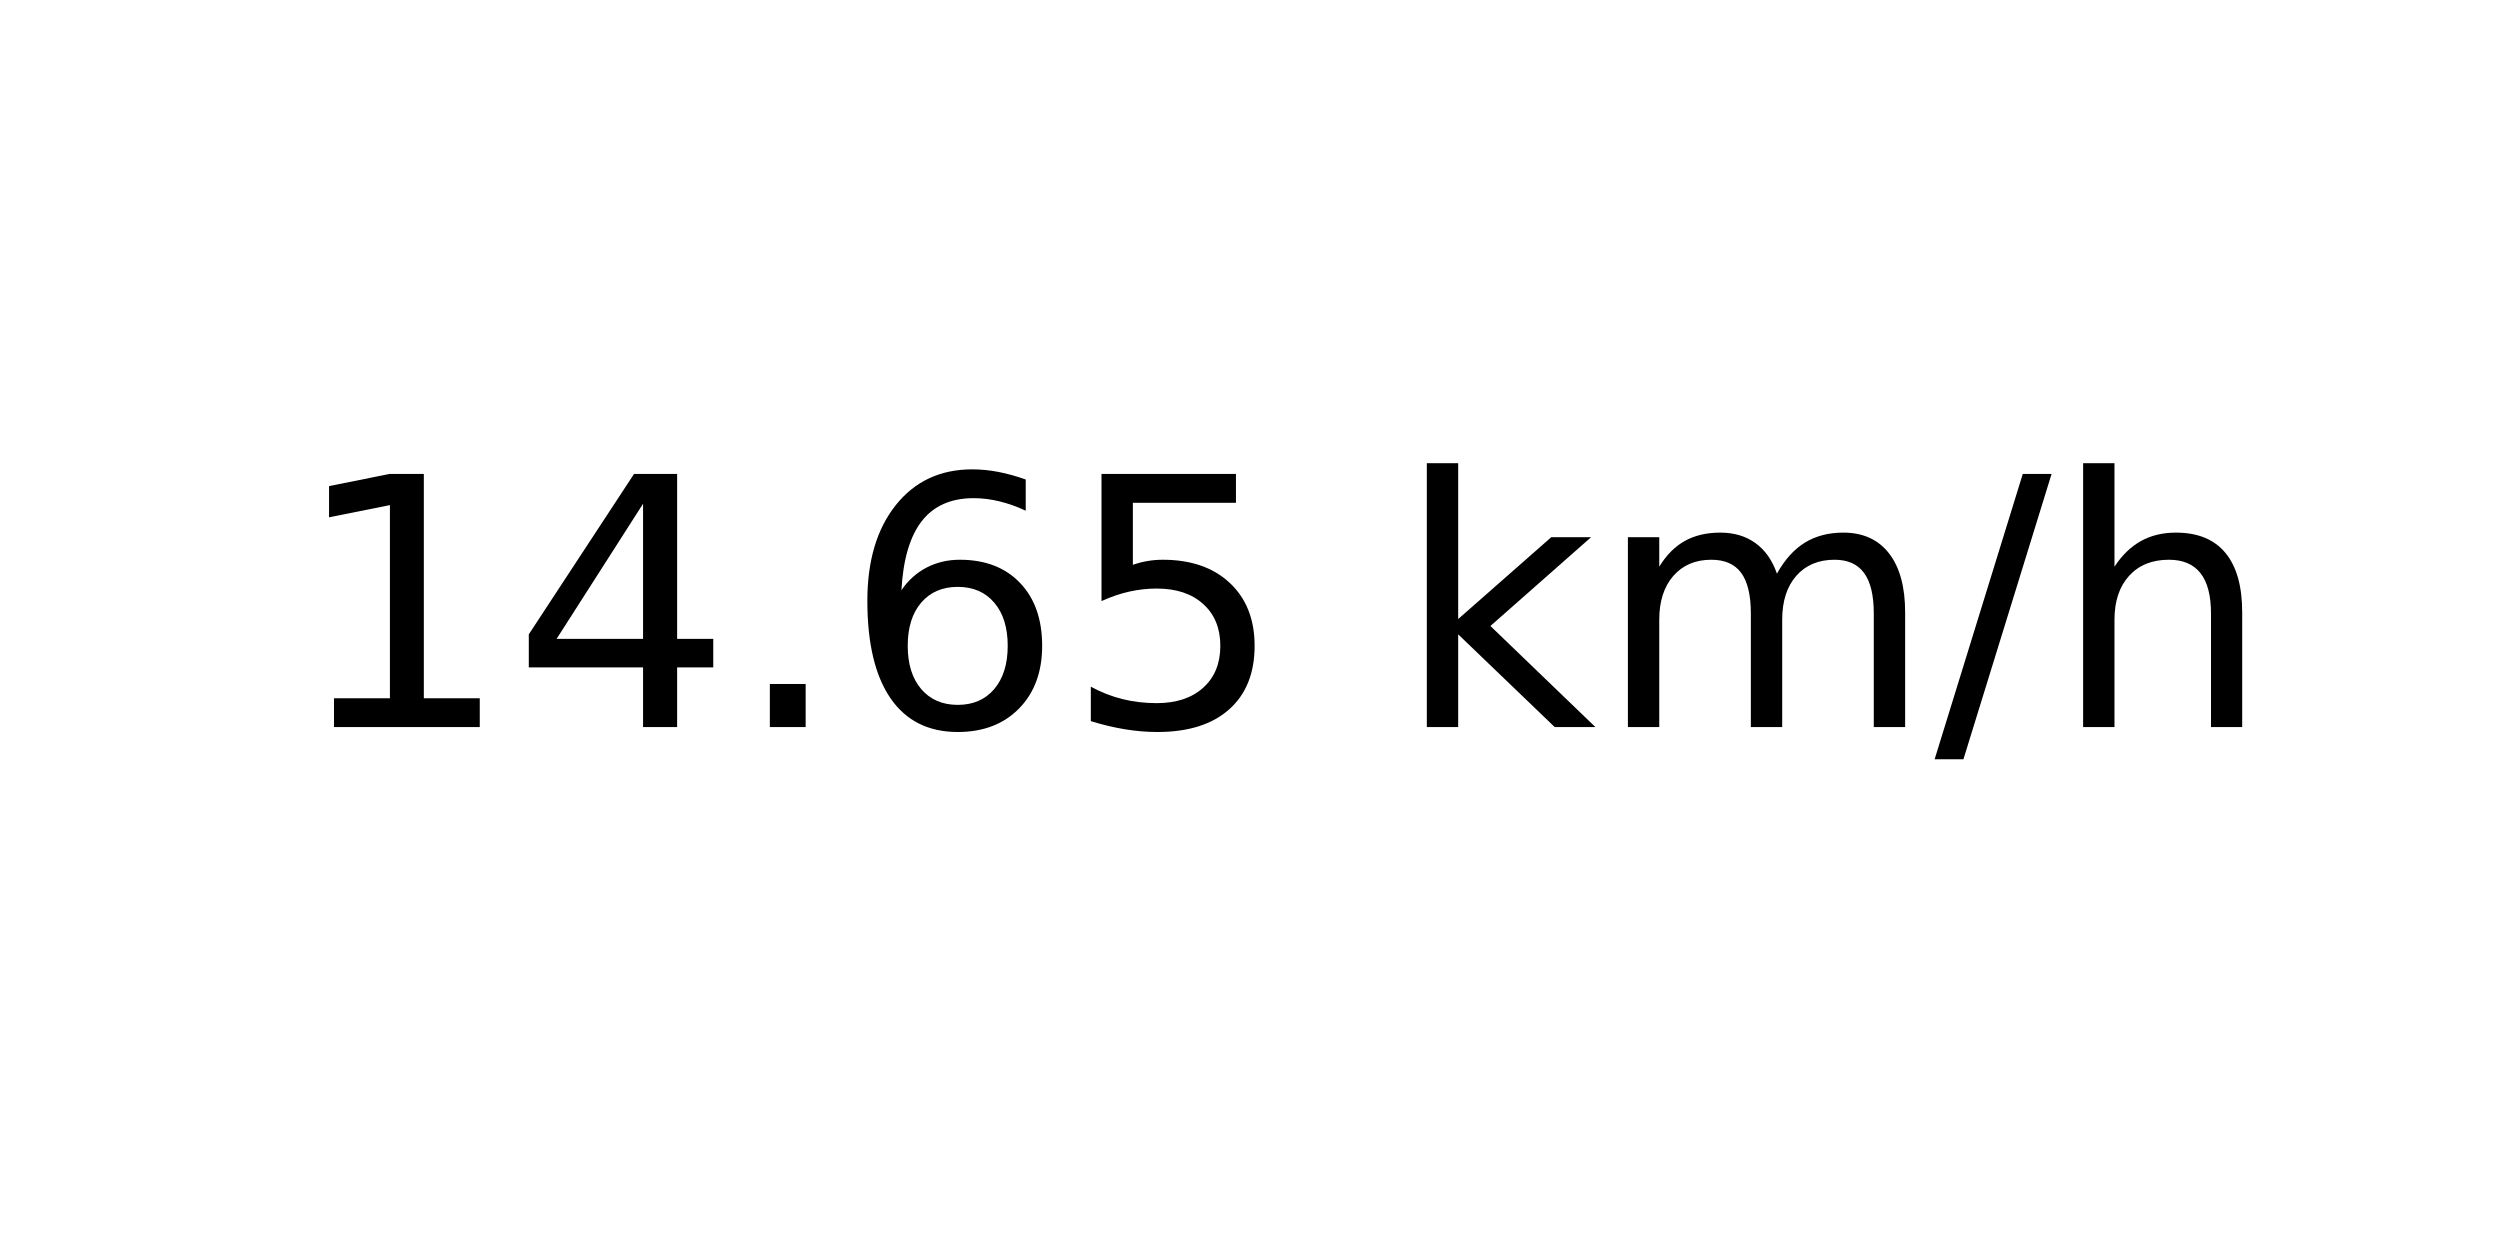
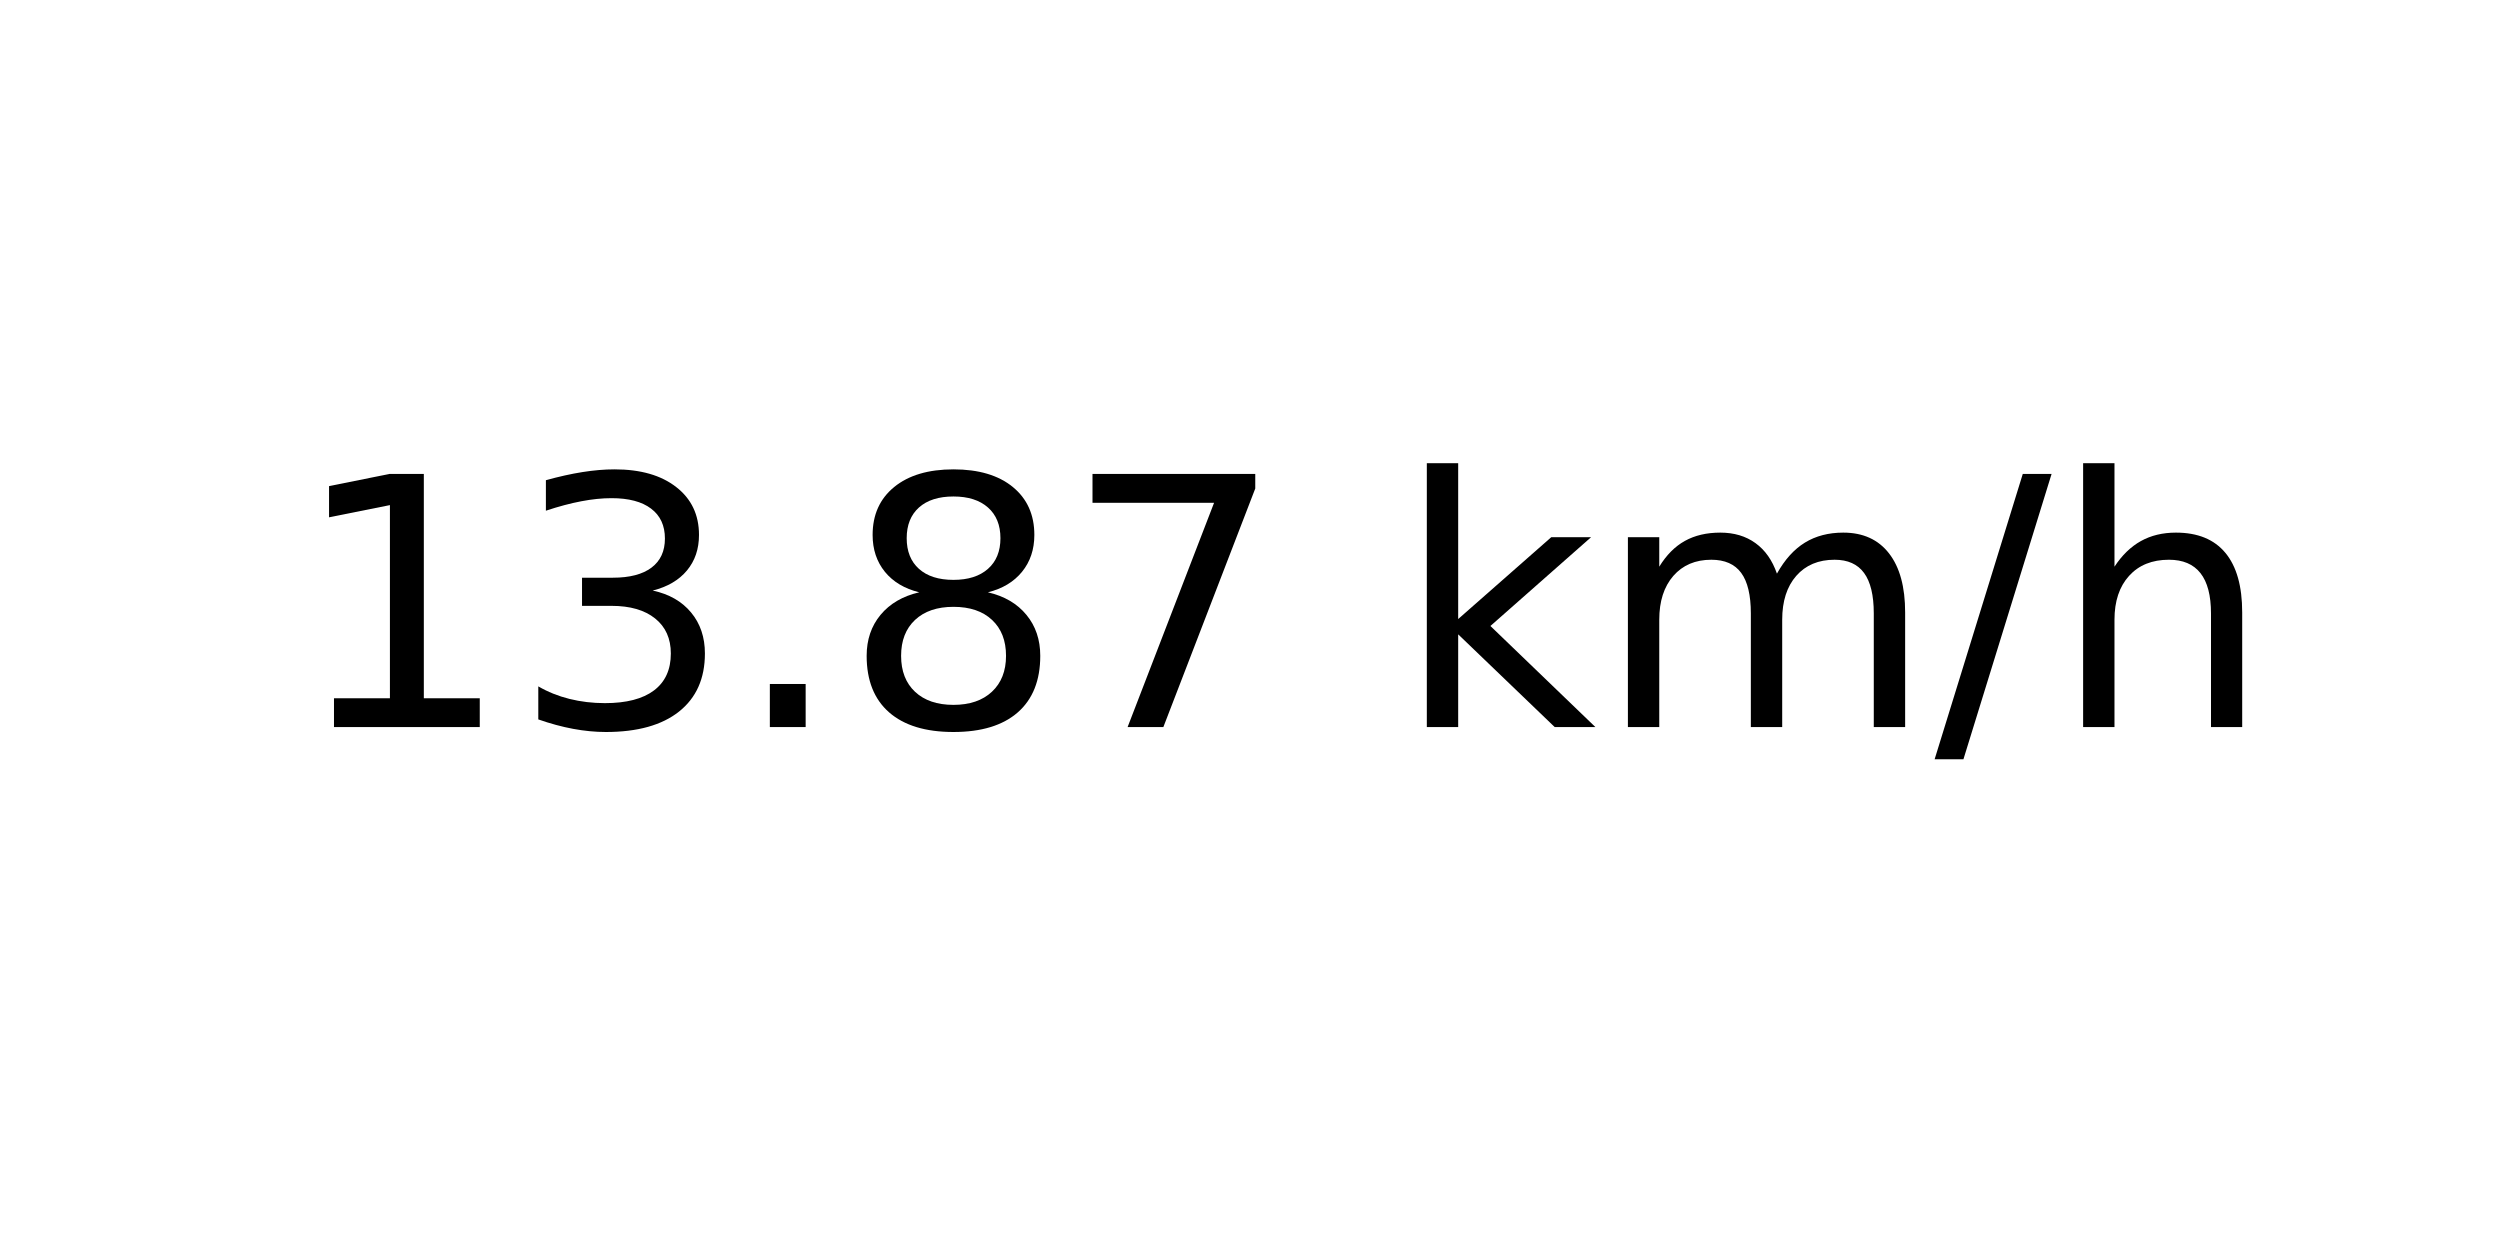
<svg xmlns="http://www.w3.org/2000/svg" xmlns:xlink="http://www.w3.org/1999/xlink" width="72pt" height="36pt" viewBox="0 0 72 36" version="1.1">
  <defs>
    <style type="text/css">*{stroke-linejoin: round; stroke-linecap: butt}</style>
  </defs>
  <g id="figure_1">
    <g id="axes_1">
      <g id="text_1">
        <g transform="translate(8.378125 20.93937) scale(0.1 -0.1)">
          <defs>
            <path id="DejaVuSans-31" d="M 794 531  L 1825 531  L 1825 4091  L 703 3866  L 703 4441  L 1819 4666  L 2450 4666  L 2450 531  L 3481 531  L 3481 0  L 794 0  L 794 531  z " transform="scale(0.015625)" />
-             <path id="DejaVuSans-34" d="M 2419 4116  L 825 1625  L 2419 1625  L 2419 4116  z M 2253 4666  L 3047 4666  L 3047 1625  L 3713 1625  L 3713 1100  L 3047 1100  L 3047 0  L 2419 0  L 2419 1100  L 313 1100  L 313 1709  L 2253 4666  z " transform="scale(0.015625)" />
+             <path id="DejaVuSans-33" d="M 2597 2516  Q 3050 2419 3304 2112  Q 3559 1806 3559 1356  Q 3559 666 3084 287  Q 2609 -91 1734 -91  Q 1441 -91 1130 -33  Q 819 25 488 141  L 488 750  Q 750 597 1062 519  Q 1375 441 1716 441  Q 2309 441 2620 675  Q 2931 909 2931 1356  Q 2931 1769 2642 2001  Q 2353 2234 1838 2234  L 1294 2234  L 1294 2753  L 1863 2753  Q 2328 2753 2575 2939  Q 2822 3125 2822 3475  Q 2822 3834 2567 4026  Q 2313 4219 1838 4219  Q 1578 4219 1281 4162  Q 984 4106 628 3988  L 628 4550  Q 988 4650 1302 4700  Q 1616 4750 1894 4750  Q 2613 4750 3031 4423  Q 3450 4097 3450 3541  Q 3450 3153 3228 2886  Q 3006 2619 2597 2516  z " transform="scale(0.015625)" />
            <path id="DejaVuSans-2e" d="M 684 794  L 1344 794  L 1344 0  L 684 0  L 684 794  z " transform="scale(0.015625)" />
-             <path id="DejaVuSans-36" d="M 2113 2584  Q 1688 2584 1439 2293  Q 1191 2003 1191 1497  Q 1191 994 1439 701  Q 1688 409 2113 409  Q 2538 409 2786 701  Q 3034 994 3034 1497  Q 3034 2003 2786 2293  Q 2538 2584 2113 2584  z M 3366 4563  L 3366 3988  Q 3128 4100 2886 4159  Q 2644 4219 2406 4219  Q 1781 4219 1451 3797  Q 1122 3375 1075 2522  Q 1259 2794 1537 2939  Q 1816 3084 2150 3084  Q 2853 3084 3261 2657  Q 3669 2231 3669 1497  Q 3669 778 3244 343  Q 2819 -91 2113 -91  Q 1303 -91 875 529  Q 447 1150 447 2328  Q 447 3434 972 4092  Q 1497 4750 2381 4750  Q 2619 4750 2861 4703  Q 3103 4656 3366 4563  z " transform="scale(0.015625)" />
-             <path id="DejaVuSans-35" d="M 691 4666  L 3169 4666  L 3169 4134  L 1269 4134  L 1269 2991  Q 1406 3038 1543 3061  Q 1681 3084 1819 3084  Q 2600 3084 3056 2656  Q 3513 2228 3513 1497  Q 3513 744 3044 326  Q 2575 -91 1722 -91  Q 1428 -91 1123 -41  Q 819 9 494 109  L 494 744  Q 775 591 1075 516  Q 1375 441 1709 441  Q 2250 441 2565 725  Q 2881 1009 2881 1497  Q 2881 1984 2565 2268  Q 2250 2553 1709 2553  Q 1456 2553 1204 2497  Q 953 2441 691 2322  L 691 4666  z " transform="scale(0.015625)" />
+             <path id="DejaVuSans-38" d="M 2034 2216  Q 1584 2216 1326 1975  Q 1069 1734 1069 1313  Q 1069 891 1326 650  Q 1584 409 2034 409  Q 2484 409 2743 651  Q 3003 894 3003 1313  Q 3003 1734 2745 1975  Q 2488 2216 2034 2216  z M 1403 2484  Q 997 2584 770 2862  Q 544 3141 544 3541  Q 544 4100 942 4425  Q 1341 4750 2034 4750  Q 2731 4750 3128 4425  Q 3525 4100 3525 3541  Q 3525 3141 3298 2862  Q 3072 2584 2669 2484  Q 3125 2378 3379 2068  Q 3634 1759 3634 1313  Q 3634 634 3220 271  Q 2806 -91 2034 -91  Q 1263 -91 848 271  Q 434 634 434 1313  Q 434 1759 690 2068  Q 947 2378 1403 2484  z M 1172 3481  Q 1172 3119 1398 2916  Q 1625 2713 2034 2713  Q 2441 2713 2670 2916  Q 2900 3119 2900 3481  Q 2900 3844 2670 4047  Q 2441 4250 2034 4250  Q 1625 4250 1398 4047  Q 1172 3844 1172 3481  z " transform="scale(0.015625)" />
+             <path id="DejaVuSans-37" d="M 525 4666  L 3525 4666  L 3525 4397  L 1831 0  L 1172 0  L 2766 4134  L 525 4134  L 525 4666  z " transform="scale(0.015625)" />
            <path id="DejaVuSans-20" transform="scale(0.015625)" />
            <path id="DejaVuSans-6b" d="M 581 4863  L 1159 4863  L 1159 1991  L 2875 3500  L 3609 3500  L 1753 1863  L 3688 0  L 2938 0  L 1159 1709  L 1159 0  L 581 0  L 581 4863  z " transform="scale(0.015625)" />
            <path id="DejaVuSans-6d" d="M 3328 2828  Q 3544 3216 3844 3400  Q 4144 3584 4550 3584  Q 5097 3584 5394 3201  Q 5691 2819 5691 2113  L 5691 0  L 5113 0  L 5113 2094  Q 5113 2597 4934 2840  Q 4756 3084 4391 3084  Q 3944 3084 3684 2787  Q 3425 2491 3425 1978  L 3425 0  L 2847 0  L 2847 2094  Q 2847 2600 2669 2842  Q 2491 3084 2119 3084  Q 1678 3084 1418 2786  Q 1159 2488 1159 1978  L 1159 0  L 581 0  L 581 3500  L 1159 3500  L 1159 2956  Q 1356 3278 1631 3431  Q 1906 3584 2284 3584  Q 2666 3584 2933 3390  Q 3200 3197 3328 2828  z " transform="scale(0.015625)" />
            <path id="DejaVuSans-2f" d="M 1625 4666  L 2156 4666  L 531 -594  L 0 -594  L 1625 4666  z " transform="scale(0.015625)" />
            <path id="DejaVuSans-68" d="M 3513 2113  L 3513 0  L 2938 0  L 2938 2094  Q 2938 2591 2744 2837  Q 2550 3084 2163 3084  Q 1697 3084 1428 2787  Q 1159 2491 1159 1978  L 1159 0  L 581 0  L 581 4863  L 1159 4863  L 1159 2956  Q 1366 3272 1645 3428  Q 1925 3584 2291 3584  Q 2894 3584 3203 3211  Q 3513 2838 3513 2113  z " transform="scale(0.015625)" />
          </defs>
          <use xlink:href="#DejaVuSans-31" />
-           <use xlink:href="#DejaVuSans-34" x="63.623" />
+           <use xlink:href="#DejaVuSans-33" x="63.623" />
          <use xlink:href="#DejaVuSans-2e" x="127.246" />
-           <use xlink:href="#DejaVuSans-36" x="159.033" />
-           <use xlink:href="#DejaVuSans-35" x="222.656" />
+           <use xlink:href="#DejaVuSans-38" x="159.033" />
+           <use xlink:href="#DejaVuSans-37" x="222.656" />
          <use xlink:href="#DejaVuSans-20" x="286.279" />
          <use xlink:href="#DejaVuSans-6b" x="318.066" />
          <use xlink:href="#DejaVuSans-6d" x="375.977" />
          <use xlink:href="#DejaVuSans-2f" x="473.389" />
          <use xlink:href="#DejaVuSans-68" x="507.08" />
        </g>
      </g>
    </g>
  </g>
</svg>
